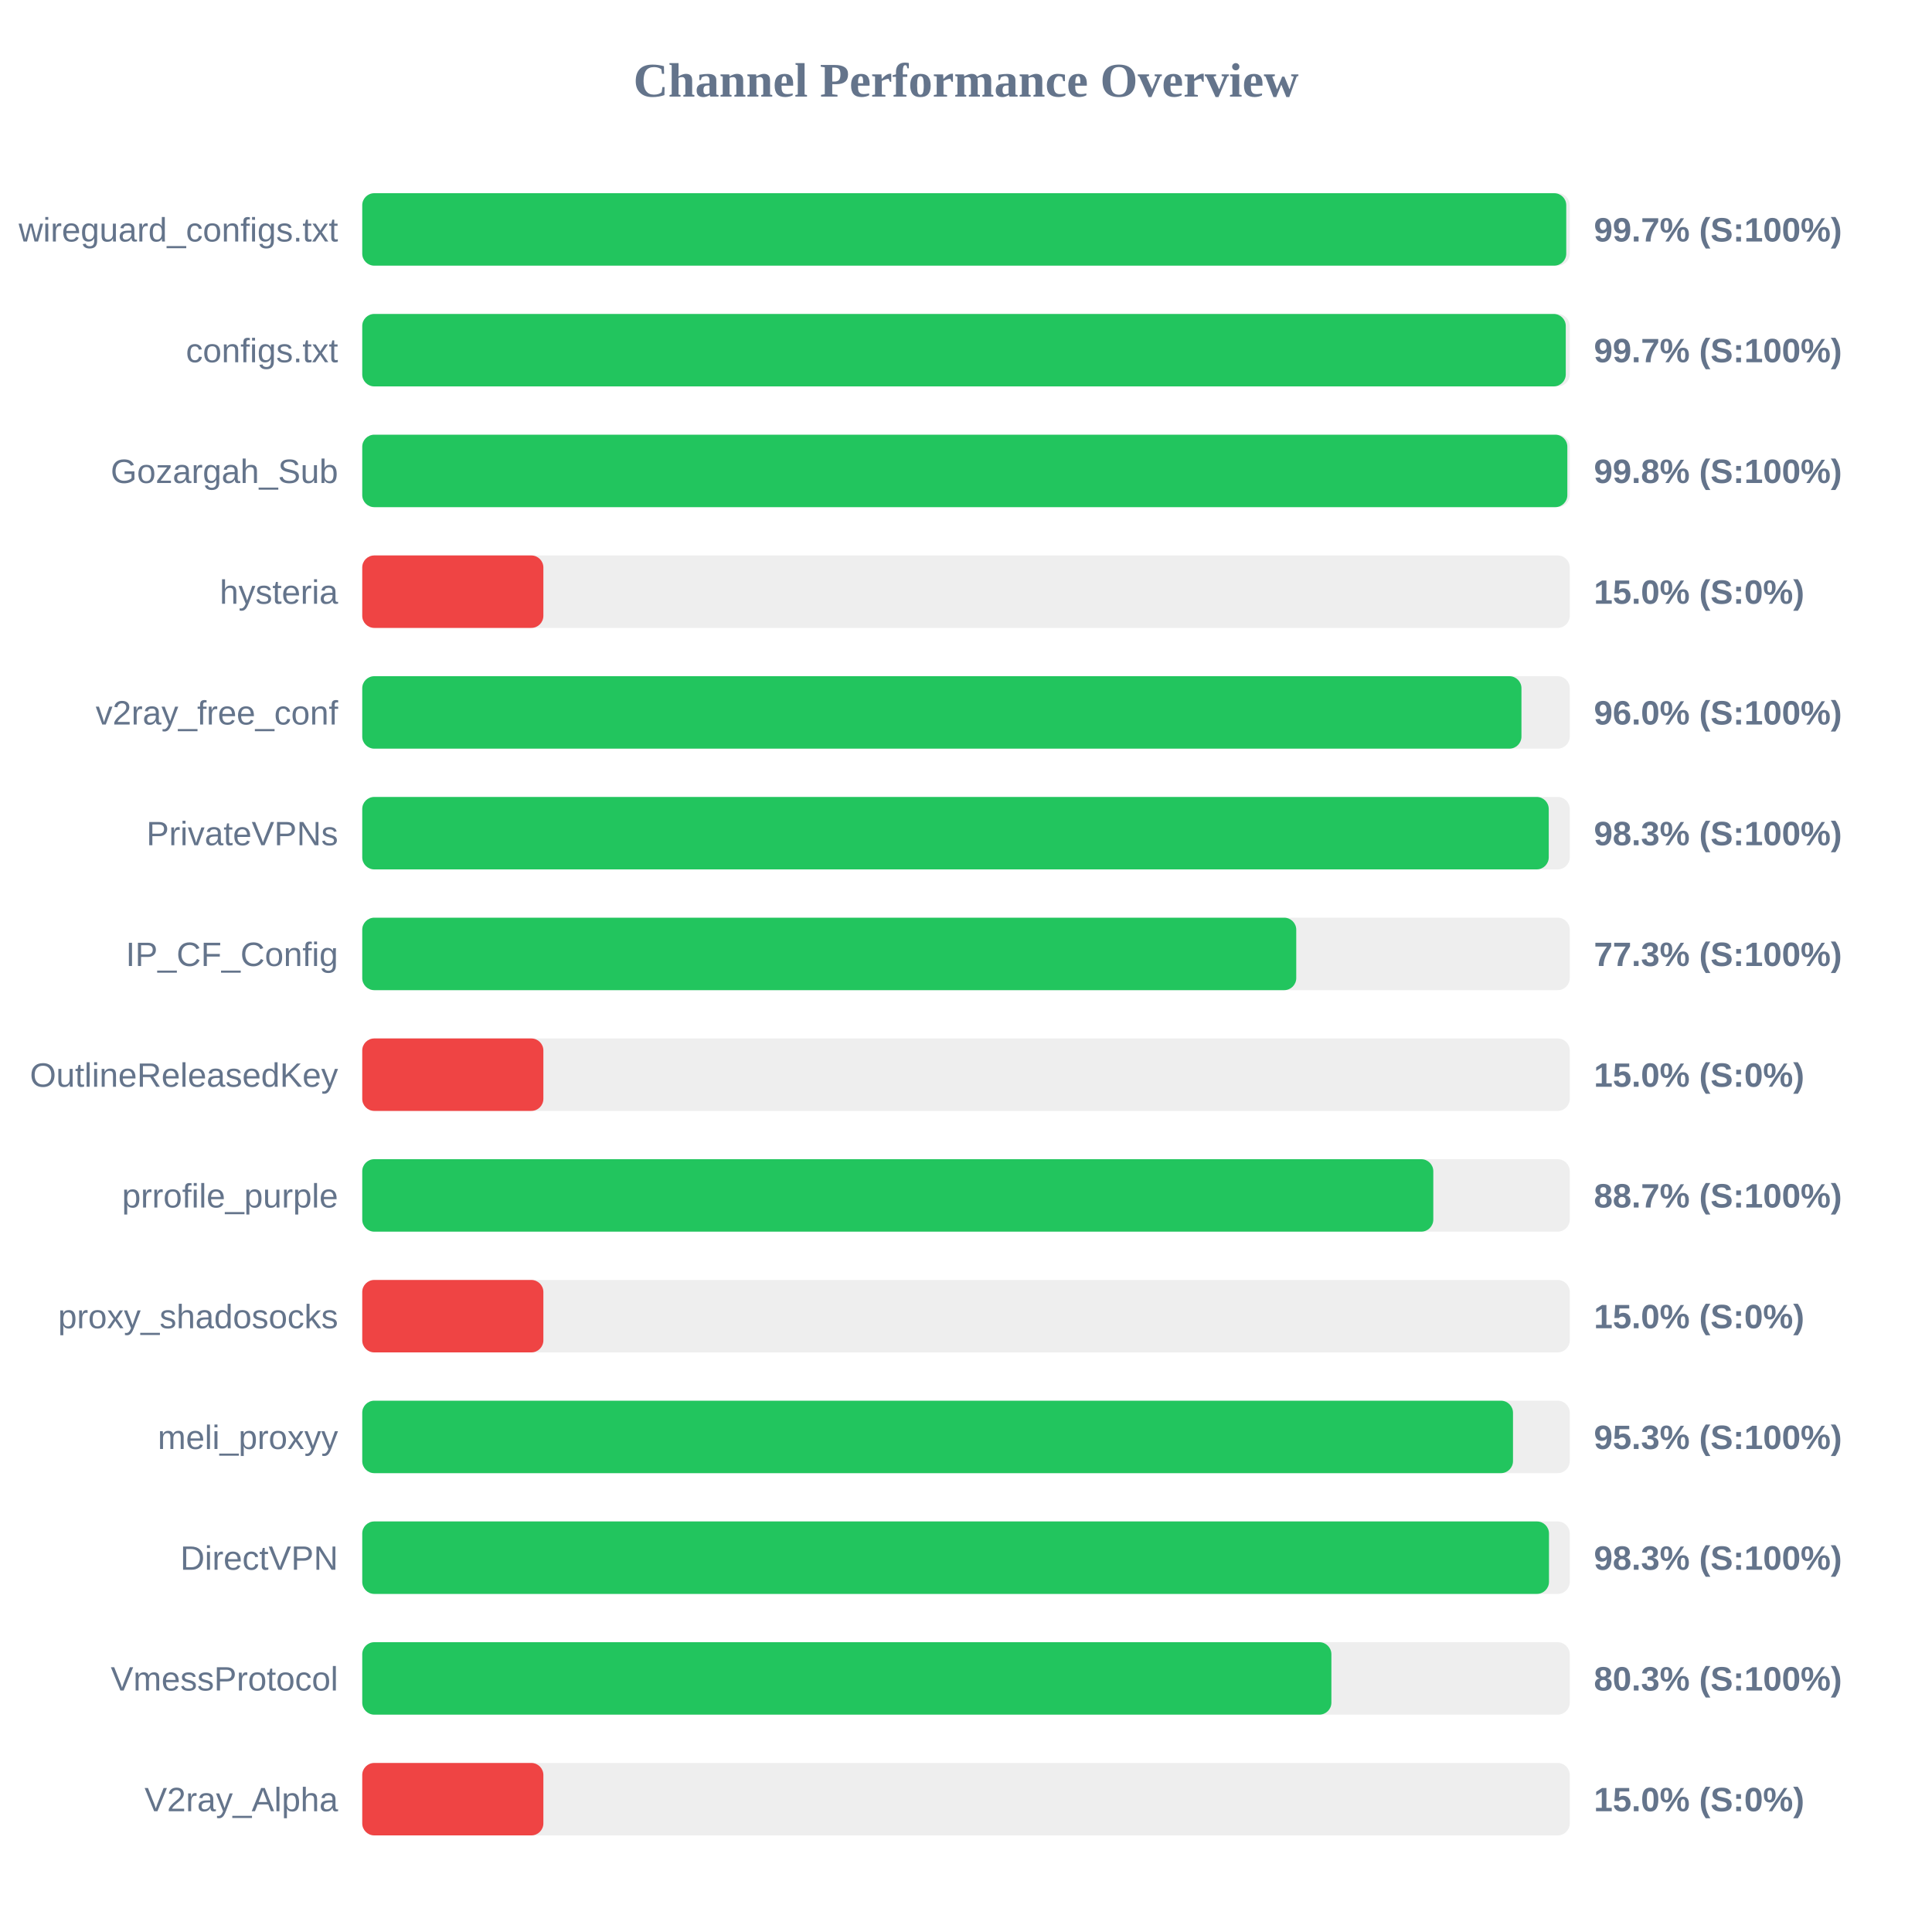
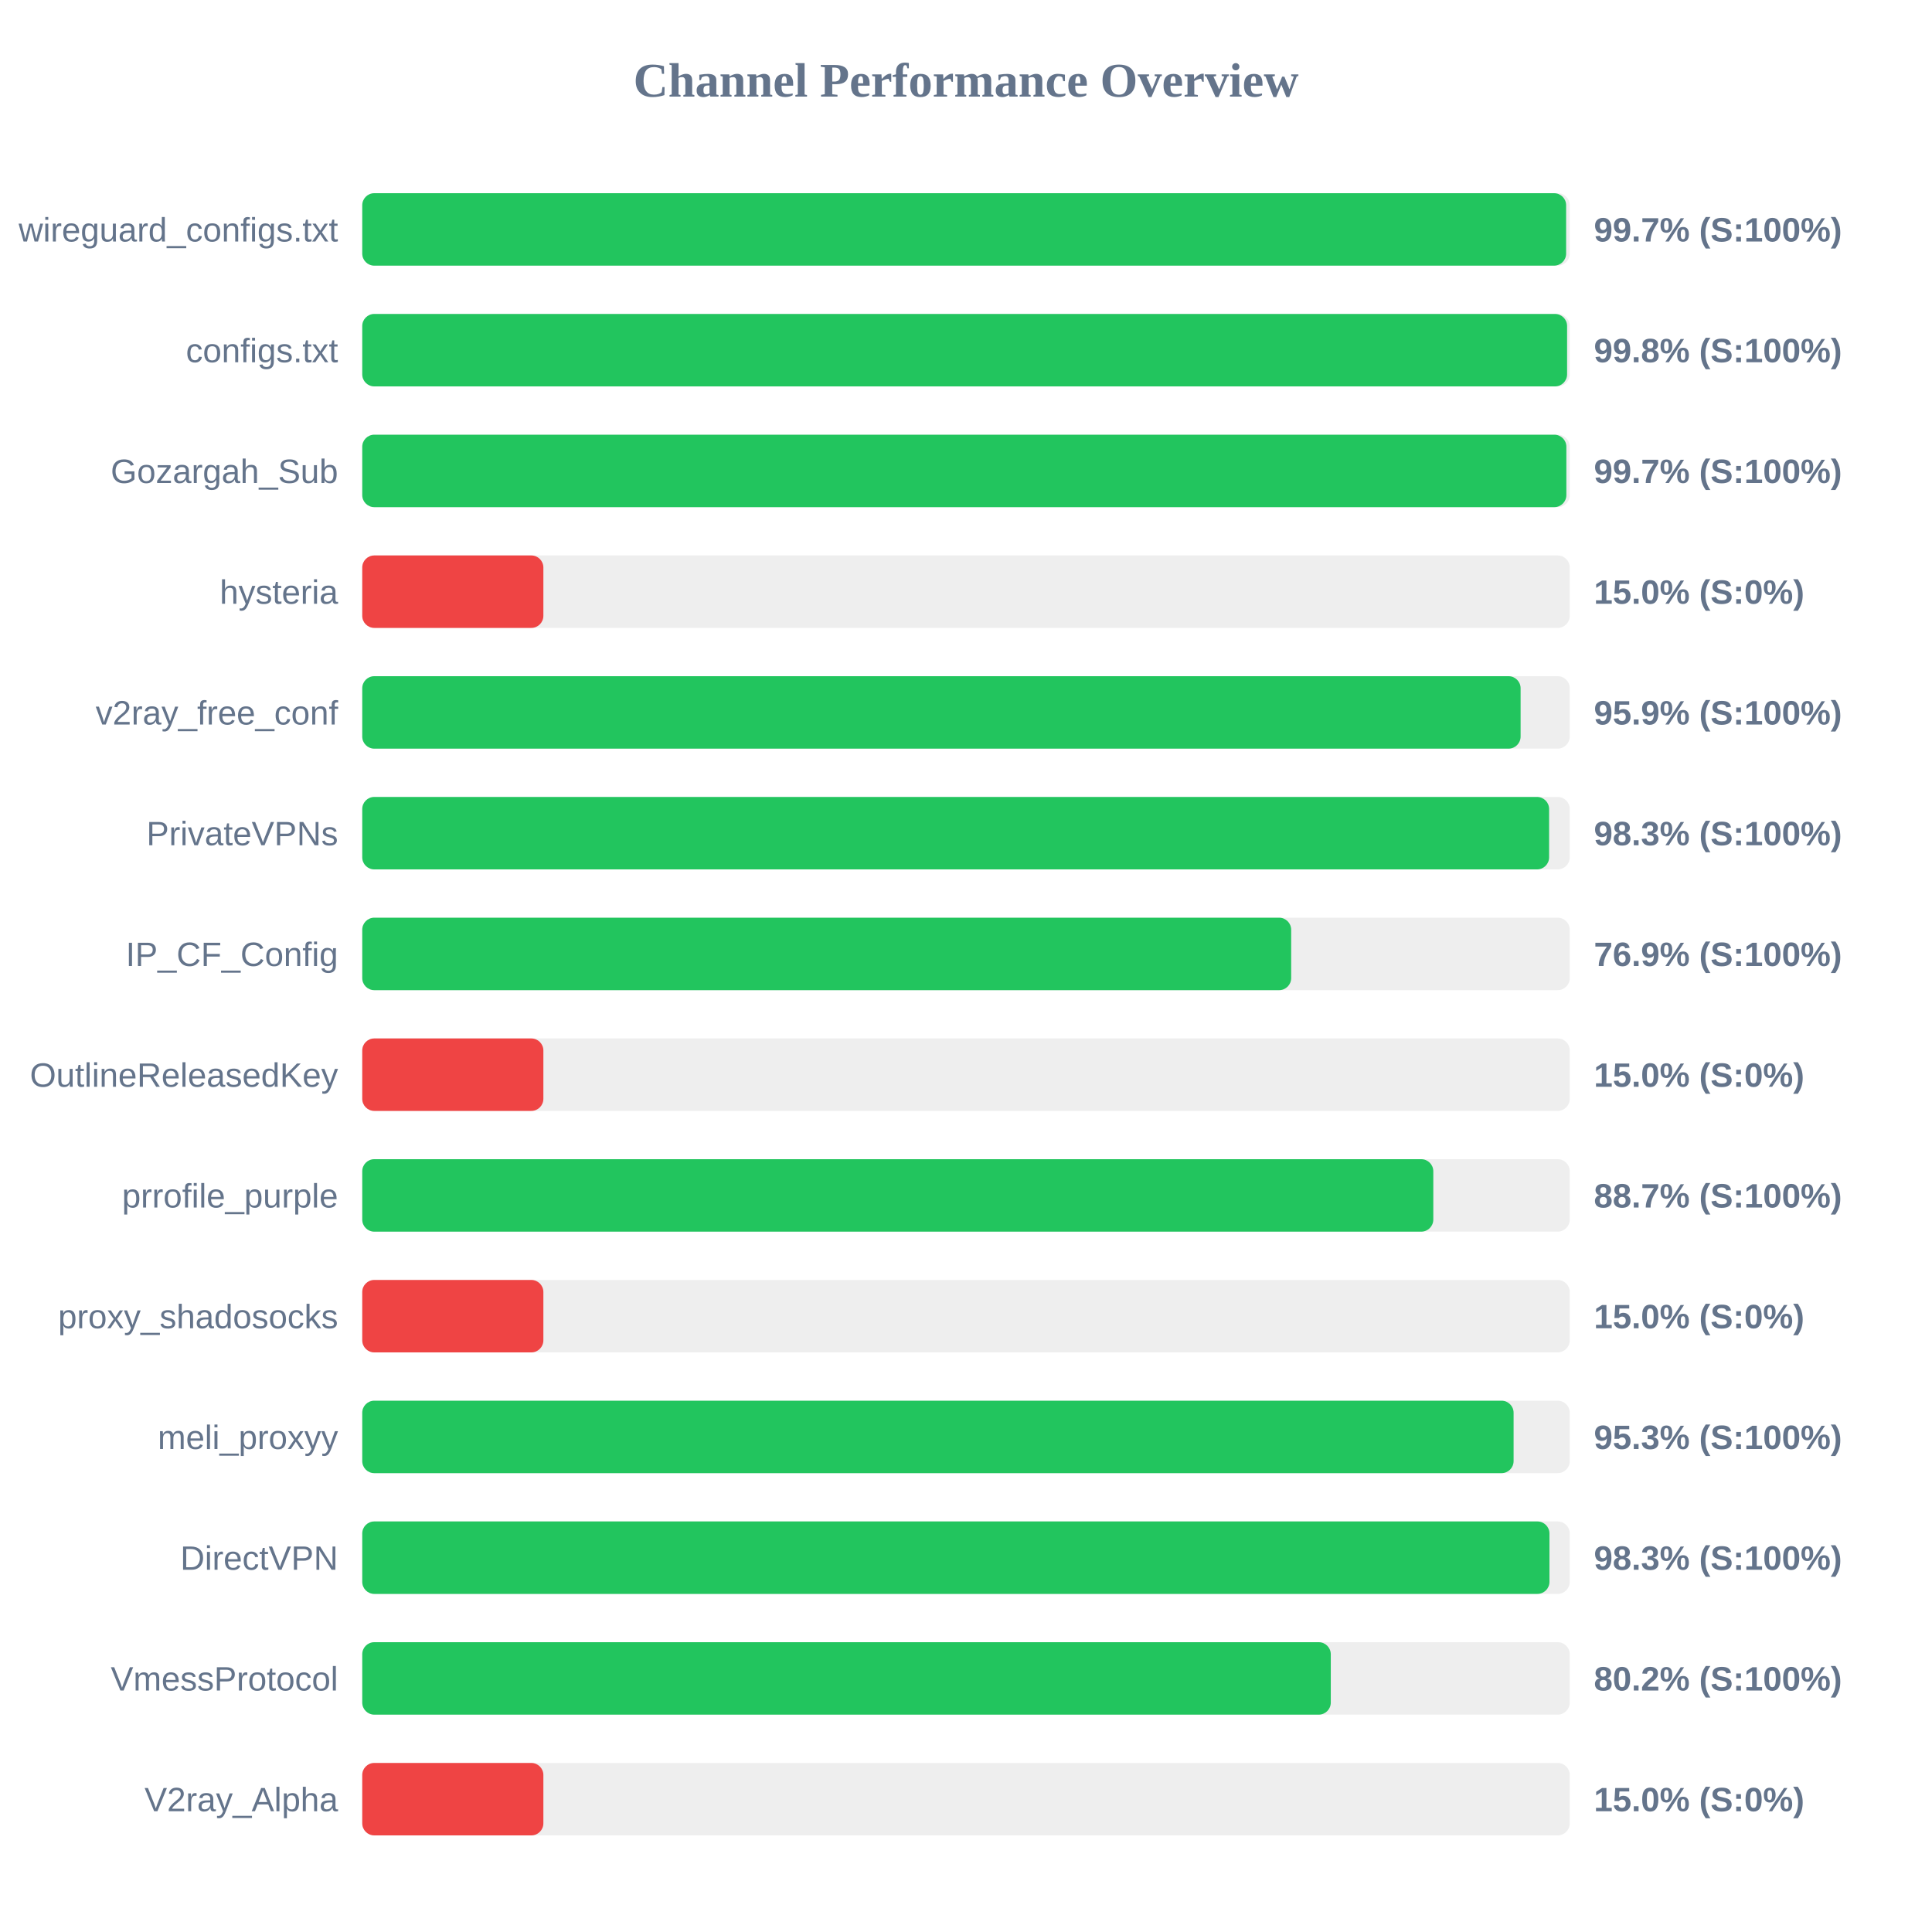
<svg xmlns="http://www.w3.org/2000/svg" width="800" height="800" version="1.1">
  <style>
        .row { font: 14px Arial; fill: #64748b; }
        .score { font: bold 14px Arial; fill: #64748b; }
    </style>
  <text x="400" y="40" text-anchor="middle" font-size="20px" font-weight="bold" fill="#64748b">Channel Performance Overview</text>
  <rect x="150" y="80" width="500" height="30" fill="#eee" rx="5" />
-   <rect x="150" y="80" width="498.55" height="30" fill="#22c55e" rx="5" />
+   <rect x="150" y="80" width="498.5" height="30" fill="#22c55e" rx="5" />
  <text x="140" y="100" text-anchor="end" class="row">wireguard_configs.txt</text>
  <text x="660" y="100" text-anchor="start" class="score">99.7% (S:100%)</text>
  <rect x="150" y="130" width="500" height="30" fill="#eee" rx="5" />
-   <rect x="150" y="130" width="498.35" height="30" fill="#22c55e" rx="5" />
+   <rect x="150" y="130" width="498.9" height="30" fill="#22c55e" rx="5" />
  <text x="140" y="150" text-anchor="end" class="row">configs.txt</text>
-   <text x="660" y="150" text-anchor="start" class="score">99.7% (S:100%)</text>
+   <text x="660" y="150" text-anchor="start" class="score">99.8% (S:100%)</text>
  <rect x="150" y="180" width="500" height="30" fill="#eee" rx="5" />
-   <rect x="150" y="180" width="499.0" height="30" fill="#22c55e" rx="5" />
+   <rect x="150" y="180" width="498.6" height="30" fill="#22c55e" rx="5" />
  <text x="140" y="200" text-anchor="end" class="row">Gozargah_Sub</text>
-   <text x="660" y="200" text-anchor="start" class="score">99.8% (S:100%)</text>
+   <text x="660" y="200" text-anchor="start" class="score">99.7% (S:100%)</text>
  <rect x="150" y="230" width="500" height="30" fill="#eee" rx="5" />
  <rect x="150" y="230" width="75.0" height="30" fill="#ef4444" rx="5" />
  <text x="140" y="250" text-anchor="end" class="row">hysteria</text>
  <text x="660" y="250" text-anchor="start" class="score">15.0% (S:0%)</text>
  <rect x="150" y="280" width="500" height="30" fill="#eee" rx="5" />
-   <rect x="150" y="280" width="480.0" height="30" fill="#22c55e" rx="5" />
+   <rect x="150" y="280" width="479.65" height="30" fill="#22c55e" rx="5" />
  <text x="140" y="300" text-anchor="end" class="row">v2ray_free_conf</text>
-   <text x="660" y="300" text-anchor="start" class="score">96.0% (S:100%)</text>
+   <text x="660" y="300" text-anchor="start" class="score">95.9% (S:100%)</text>
  <rect x="150" y="330" width="500" height="30" fill="#eee" rx="5" />
-   <rect x="150" y="330" width="491.3" height="30" fill="#22c55e" rx="5" />
+   <rect x="150" y="330" width="491.45" height="30" fill="#22c55e" rx="5" />
  <text x="140" y="350" text-anchor="end" class="row">PrivateVPNs</text>
  <text x="660" y="350" text-anchor="start" class="score">98.3% (S:100%)</text>
  <rect x="150" y="380" width="500" height="30" fill="#eee" rx="5" />
-   <rect x="150" y="380" width="386.75" height="30" fill="#22c55e" rx="5" />
+   <rect x="150" y="380" width="384.65" height="30" fill="#22c55e" rx="5" />
  <text x="140" y="400" text-anchor="end" class="row">IP_CF_Config</text>
-   <text x="660" y="400" text-anchor="start" class="score">77.3% (S:100%)</text>
+   <text x="660" y="400" text-anchor="start" class="score">76.9% (S:100%)</text>
  <rect x="150" y="430" width="500" height="30" fill="#eee" rx="5" />
  <rect x="150" y="430" width="75.0" height="30" fill="#ef4444" rx="5" />
  <text x="140" y="450" text-anchor="end" class="row">OutlineReleasedKey</text>
  <text x="660" y="450" text-anchor="start" class="score">15.0% (S:0%)</text>
  <rect x="150" y="480" width="500" height="30" fill="#eee" rx="5" />
  <rect x="150" y="480" width="443.5" height="30" fill="#22c55e" rx="5" />
  <text x="140" y="500" text-anchor="end" class="row">prrofile_purple</text>
  <text x="660" y="500" text-anchor="start" class="score">88.7% (S:100%)</text>
  <rect x="150" y="530" width="500" height="30" fill="#eee" rx="5" />
  <rect x="150" y="530" width="75.0" height="30" fill="#ef4444" rx="5" />
  <text x="140" y="550" text-anchor="end" class="row">proxy_shadosocks</text>
  <text x="660" y="550" text-anchor="start" class="score">15.0% (S:0%)</text>
  <rect x="150" y="580" width="500" height="30" fill="#eee" rx="5" />
-   <rect x="150" y="580" width="476.5" height="30" fill="#22c55e" rx="5" />
+   <rect x="150" y="580" width="476.75" height="30" fill="#22c55e" rx="5" />
  <text x="140" y="600" text-anchor="end" class="row">meli_proxyy</text>
  <text x="660" y="600" text-anchor="start" class="score">95.3% (S:100%)</text>
  <rect x="150" y="630" width="500" height="30" fill="#eee" rx="5" />
-   <rect x="150" y="630" width="491.4" height="30" fill="#22c55e" rx="5" />
+   <rect x="150" y="630" width="491.6" height="30" fill="#22c55e" rx="5" />
  <text x="140" y="650" text-anchor="end" class="row">DirectVPN</text>
  <text x="660" y="650" text-anchor="start" class="score">98.3% (S:100%)</text>
  <rect x="150" y="680" width="500" height="30" fill="#eee" rx="5" />
-   <rect x="150" y="680" width="401.3" height="30" fill="#22c55e" rx="5" />
+   <rect x="150" y="680" width="401.05" height="30" fill="#22c55e" rx="5" />
  <text x="140" y="700" text-anchor="end" class="row">VmessProtocol</text>
-   <text x="660" y="700" text-anchor="start" class="score">80.3% (S:100%)</text>
+   <text x="660" y="700" text-anchor="start" class="score">80.2% (S:100%)</text>
  <rect x="150" y="730" width="500" height="30" fill="#eee" rx="5" />
  <rect x="150" y="730" width="75.0" height="30" fill="#ef4444" rx="5" />
  <text x="140" y="750" text-anchor="end" class="row">V2ray_Alpha</text>
  <text x="660" y="750" text-anchor="start" class="score">15.0% (S:0%)</text>
</svg>
